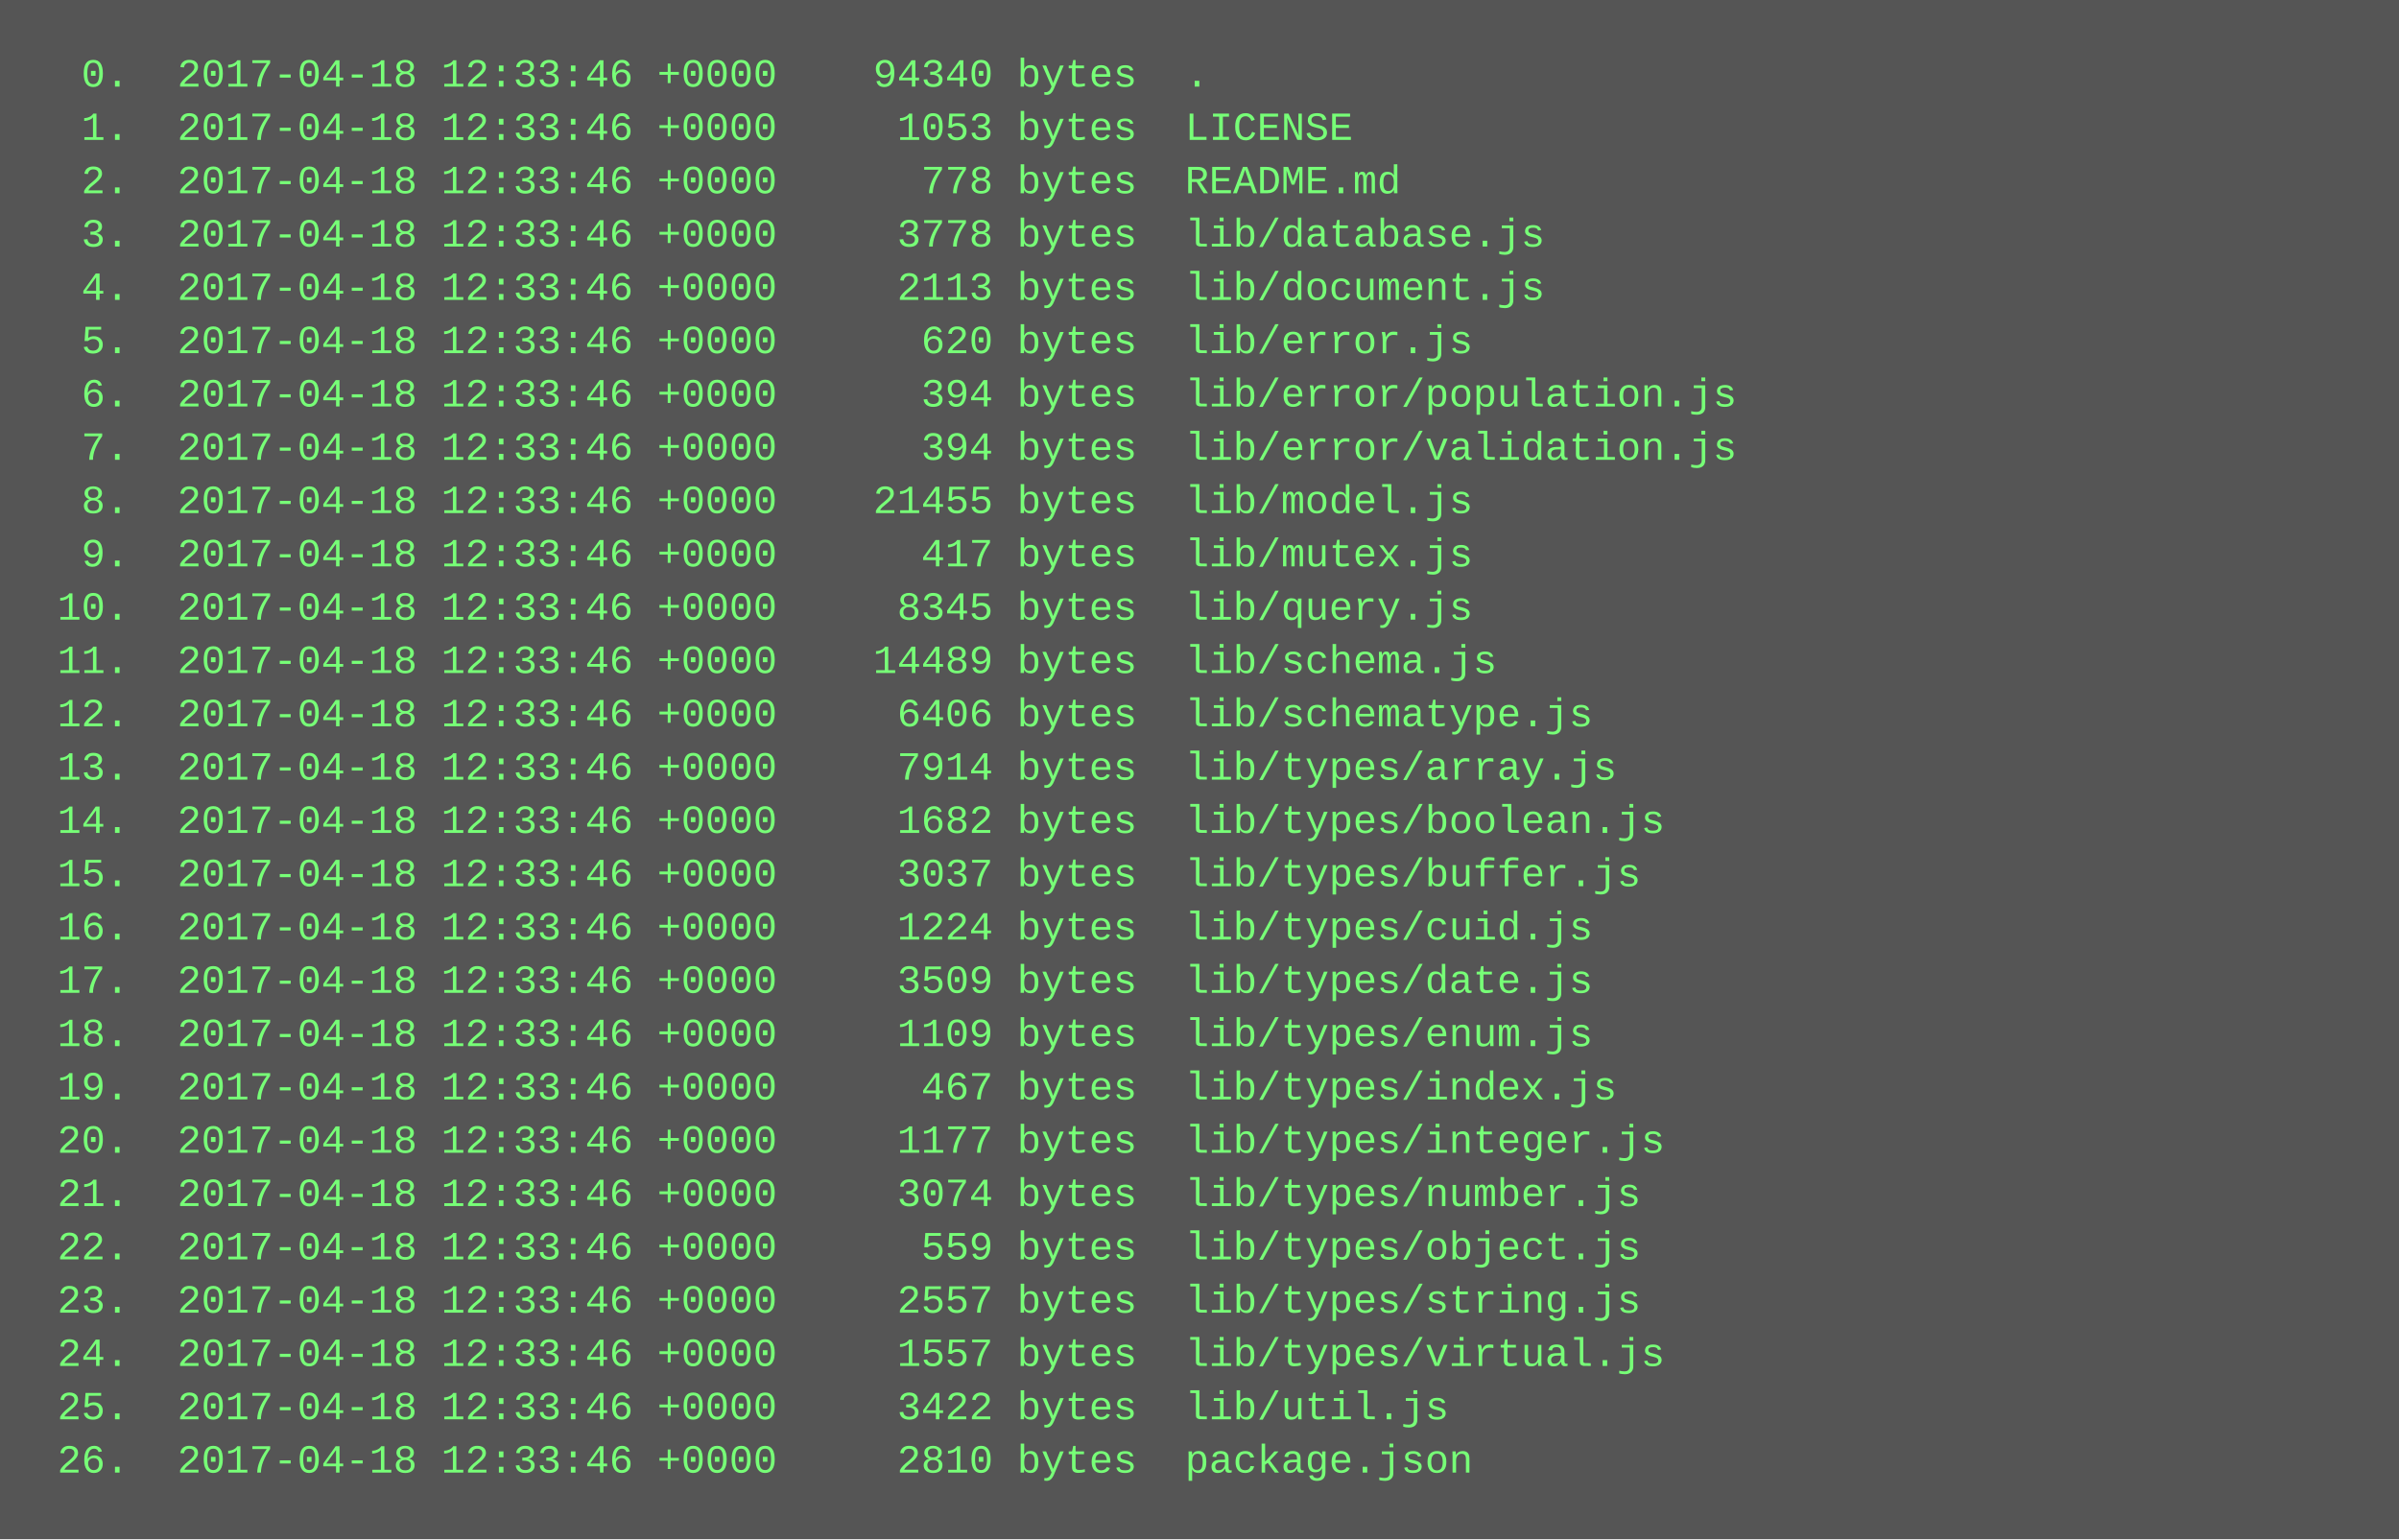
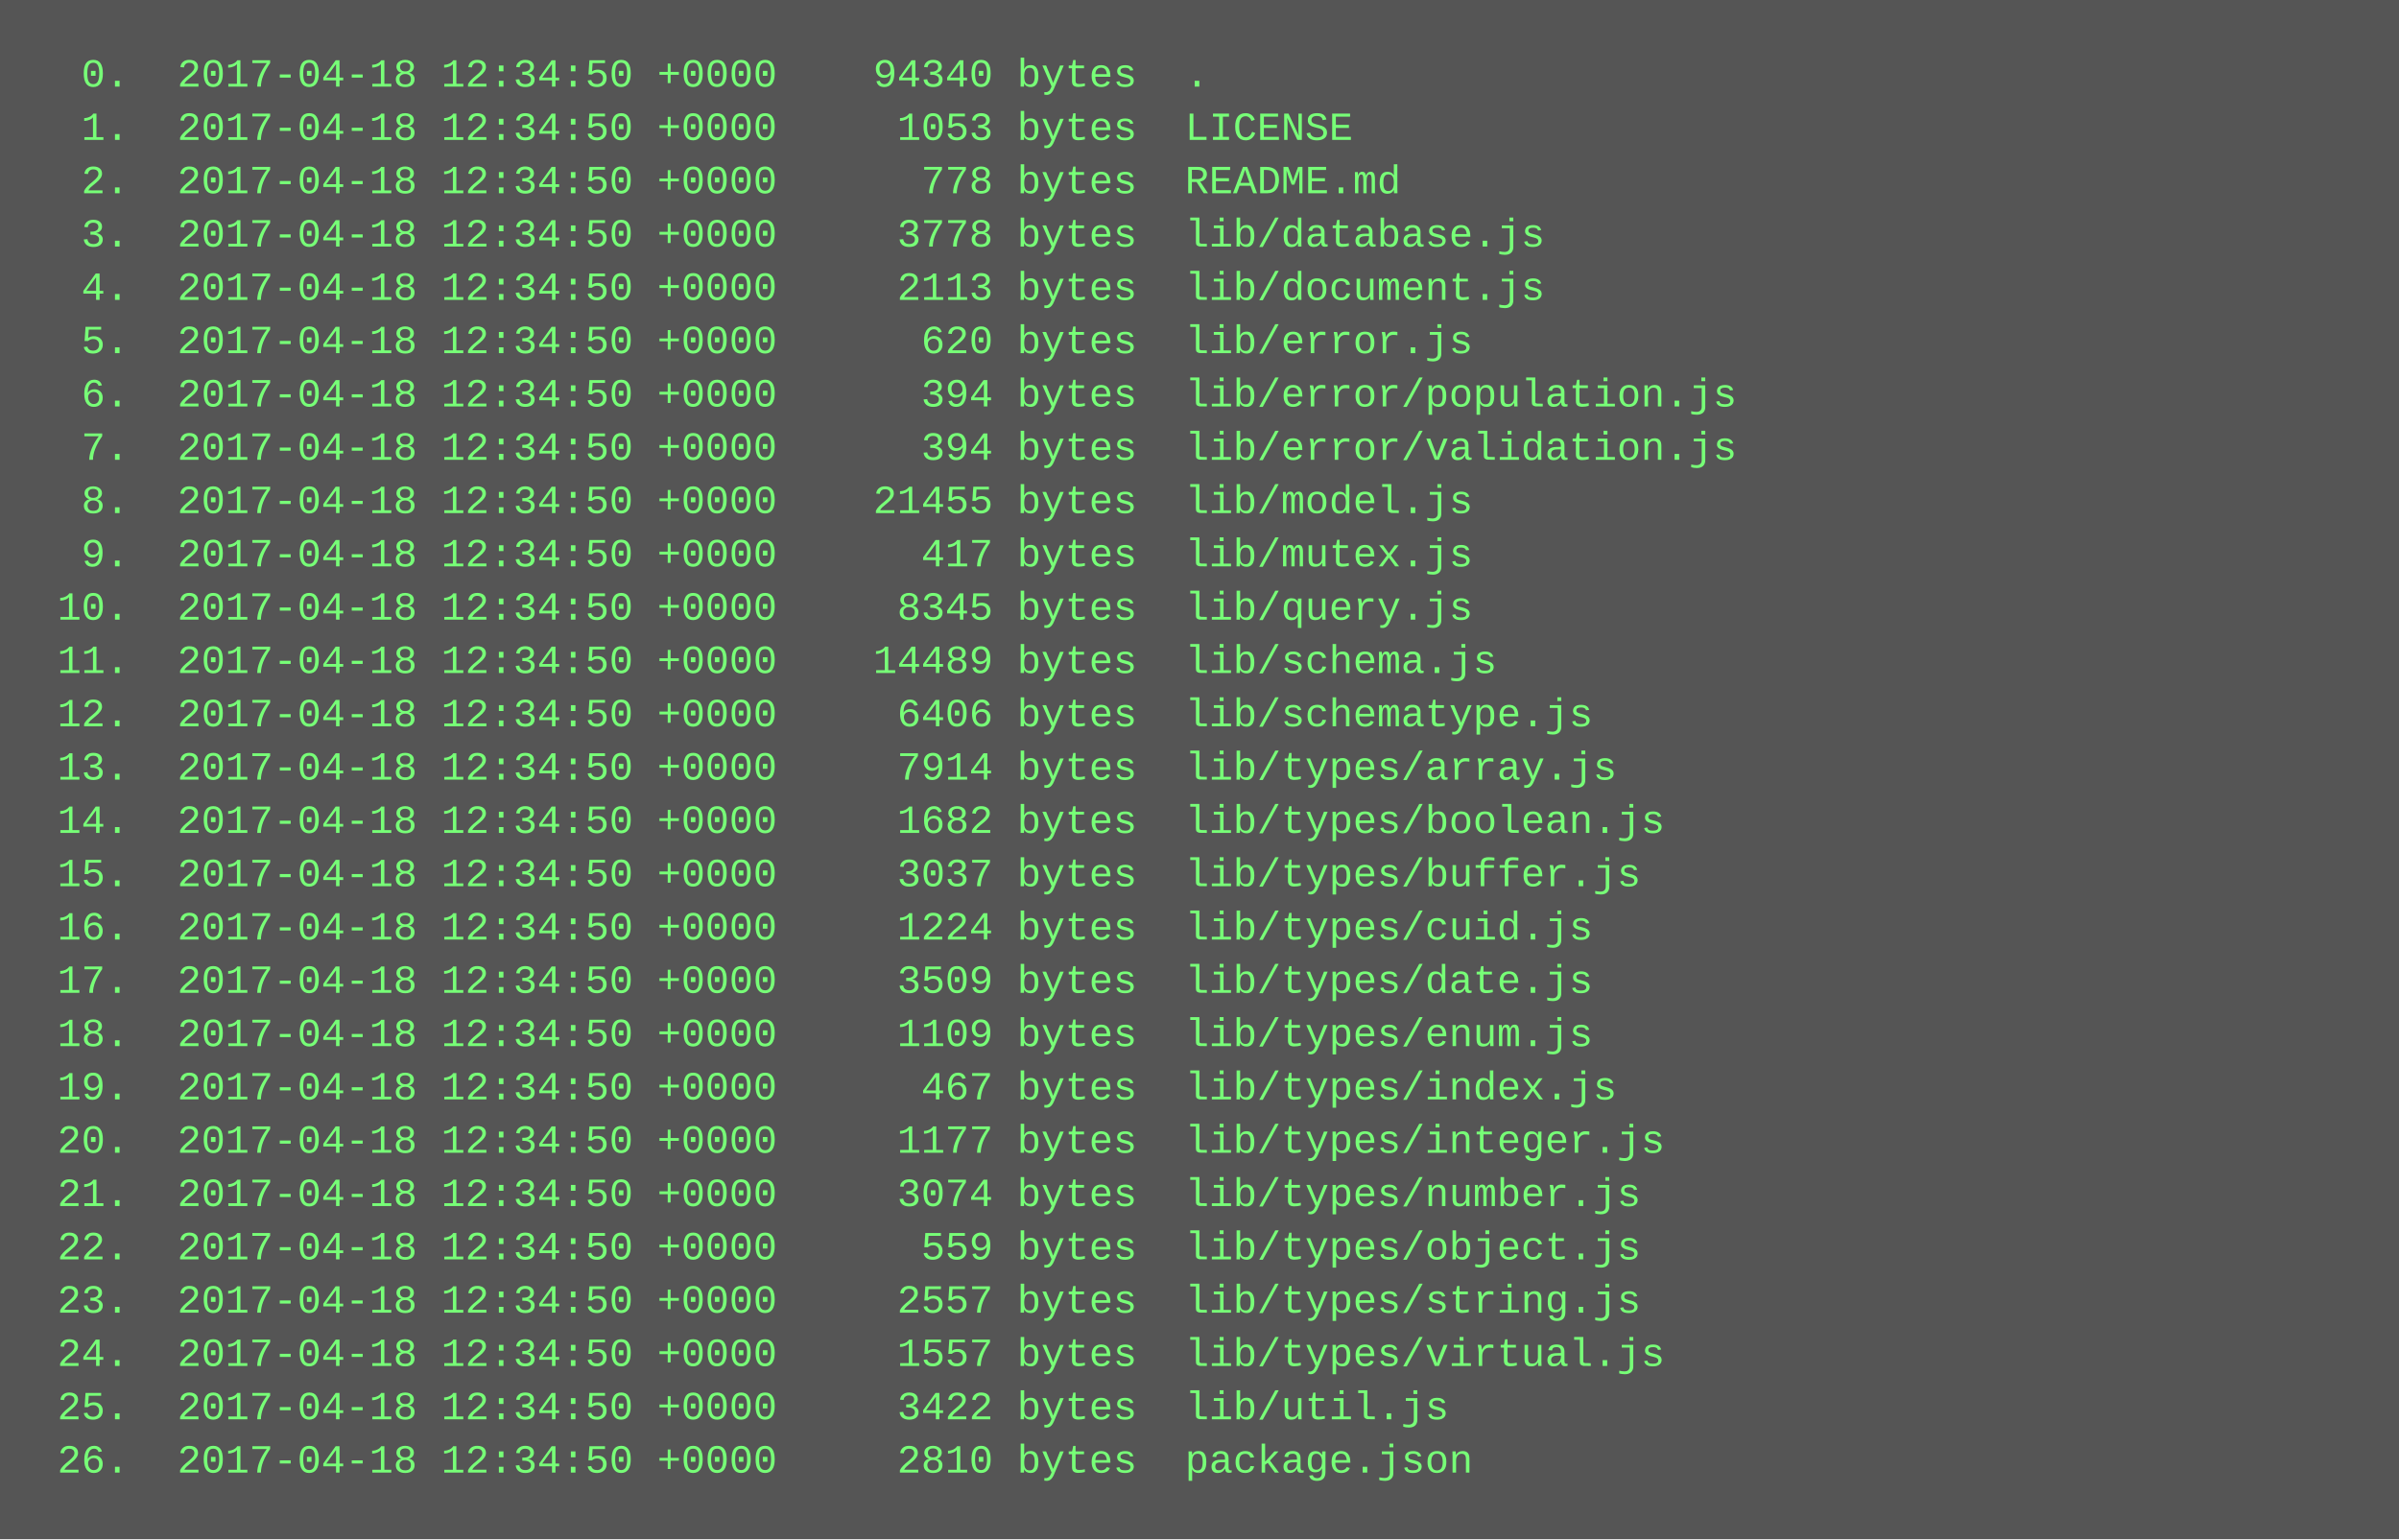
<svg xmlns="http://www.w3.org/2000/svg" height="462" width="720">
  <rect height="462" fill="#555" width="720" />
  <text fill="#7f7" font-family="Courier New" font-size="12" xml:space="preserve">
-     <tspan x="10" y="26">  0.  2017-04-18 12:33:46 +0000    94340 bytes  .</tspan>
-     <tspan x="10" y="42">  1.  2017-04-18 12:33:46 +0000     1053 bytes  LICENSE</tspan>
-     <tspan x="10" y="58">  2.  2017-04-18 12:33:46 +0000      778 bytes  README.md</tspan>
-     <tspan x="10" y="74">  3.  2017-04-18 12:33:46 +0000     3778 bytes  lib/database.js</tspan>
-     <tspan x="10" y="90">  4.  2017-04-18 12:33:46 +0000     2113 bytes  lib/document.js</tspan>
-     <tspan x="10" y="106">  5.  2017-04-18 12:33:46 +0000      620 bytes  lib/error.js</tspan>
-     <tspan x="10" y="122">  6.  2017-04-18 12:33:46 +0000      394 bytes  lib/error/population.js</tspan>
-     <tspan x="10" y="138">  7.  2017-04-18 12:33:46 +0000      394 bytes  lib/error/validation.js</tspan>
-     <tspan x="10" y="154">  8.  2017-04-18 12:33:46 +0000    21455 bytes  lib/model.js</tspan>
-     <tspan x="10" y="170">  9.  2017-04-18 12:33:46 +0000      417 bytes  lib/mutex.js</tspan>
-     <tspan x="10" y="186"> 10.  2017-04-18 12:33:46 +0000     8345 bytes  lib/query.js</tspan>
-     <tspan x="10" y="202"> 11.  2017-04-18 12:33:46 +0000    14489 bytes  lib/schema.js</tspan>
-     <tspan x="10" y="218"> 12.  2017-04-18 12:33:46 +0000     6406 bytes  lib/schematype.js</tspan>
-     <tspan x="10" y="234"> 13.  2017-04-18 12:33:46 +0000     7914 bytes  lib/types/array.js</tspan>
-     <tspan x="10" y="250"> 14.  2017-04-18 12:33:46 +0000     1682 bytes  lib/types/boolean.js</tspan>
-     <tspan x="10" y="266"> 15.  2017-04-18 12:33:46 +0000     3037 bytes  lib/types/buffer.js</tspan>
-     <tspan x="10" y="282"> 16.  2017-04-18 12:33:46 +0000     1224 bytes  lib/types/cuid.js</tspan>
-     <tspan x="10" y="298"> 17.  2017-04-18 12:33:46 +0000     3509 bytes  lib/types/date.js</tspan>
-     <tspan x="10" y="314"> 18.  2017-04-18 12:33:46 +0000     1109 bytes  lib/types/enum.js</tspan>
-     <tspan x="10" y="330"> 19.  2017-04-18 12:33:46 +0000      467 bytes  lib/types/index.js</tspan>
-     <tspan x="10" y="346"> 20.  2017-04-18 12:33:46 +0000     1177 bytes  lib/types/integer.js</tspan>
-     <tspan x="10" y="362"> 21.  2017-04-18 12:33:46 +0000     3074 bytes  lib/types/number.js</tspan>
-     <tspan x="10" y="378"> 22.  2017-04-18 12:33:46 +0000      559 bytes  lib/types/object.js</tspan>
-     <tspan x="10" y="394"> 23.  2017-04-18 12:33:46 +0000     2557 bytes  lib/types/string.js</tspan>
-     <tspan x="10" y="410"> 24.  2017-04-18 12:33:46 +0000     1557 bytes  lib/types/virtual.js</tspan>
-     <tspan x="10" y="426"> 25.  2017-04-18 12:33:46 +0000     3422 bytes  lib/util.js</tspan>
-     <tspan x="10" y="442"> 26.  2017-04-18 12:33:46 +0000     2810 bytes  package.json</tspan>
+     <tspan x="10" y="26">  0.  2017-04-18 12:34:50 +0000    94340 bytes  .</tspan>
+     <tspan x="10" y="42">  1.  2017-04-18 12:34:50 +0000     1053 bytes  LICENSE</tspan>
+     <tspan x="10" y="58">  2.  2017-04-18 12:34:50 +0000      778 bytes  README.md</tspan>
+     <tspan x="10" y="74">  3.  2017-04-18 12:34:50 +0000     3778 bytes  lib/database.js</tspan>
+     <tspan x="10" y="90">  4.  2017-04-18 12:34:50 +0000     2113 bytes  lib/document.js</tspan>
+     <tspan x="10" y="106">  5.  2017-04-18 12:34:50 +0000      620 bytes  lib/error.js</tspan>
+     <tspan x="10" y="122">  6.  2017-04-18 12:34:50 +0000      394 bytes  lib/error/population.js</tspan>
+     <tspan x="10" y="138">  7.  2017-04-18 12:34:50 +0000      394 bytes  lib/error/validation.js</tspan>
+     <tspan x="10" y="154">  8.  2017-04-18 12:34:50 +0000    21455 bytes  lib/model.js</tspan>
+     <tspan x="10" y="170">  9.  2017-04-18 12:34:50 +0000      417 bytes  lib/mutex.js</tspan>
+     <tspan x="10" y="186"> 10.  2017-04-18 12:34:50 +0000     8345 bytes  lib/query.js</tspan>
+     <tspan x="10" y="202"> 11.  2017-04-18 12:34:50 +0000    14489 bytes  lib/schema.js</tspan>
+     <tspan x="10" y="218"> 12.  2017-04-18 12:34:50 +0000     6406 bytes  lib/schematype.js</tspan>
+     <tspan x="10" y="234"> 13.  2017-04-18 12:34:50 +0000     7914 bytes  lib/types/array.js</tspan>
+     <tspan x="10" y="250"> 14.  2017-04-18 12:34:50 +0000     1682 bytes  lib/types/boolean.js</tspan>
+     <tspan x="10" y="266"> 15.  2017-04-18 12:34:50 +0000     3037 bytes  lib/types/buffer.js</tspan>
+     <tspan x="10" y="282"> 16.  2017-04-18 12:34:50 +0000     1224 bytes  lib/types/cuid.js</tspan>
+     <tspan x="10" y="298"> 17.  2017-04-18 12:34:50 +0000     3509 bytes  lib/types/date.js</tspan>
+     <tspan x="10" y="314"> 18.  2017-04-18 12:34:50 +0000     1109 bytes  lib/types/enum.js</tspan>
+     <tspan x="10" y="330"> 19.  2017-04-18 12:34:50 +0000      467 bytes  lib/types/index.js</tspan>
+     <tspan x="10" y="346"> 20.  2017-04-18 12:34:50 +0000     1177 bytes  lib/types/integer.js</tspan>
+     <tspan x="10" y="362"> 21.  2017-04-18 12:34:50 +0000     3074 bytes  lib/types/number.js</tspan>
+     <tspan x="10" y="378"> 22.  2017-04-18 12:34:50 +0000      559 bytes  lib/types/object.js</tspan>
+     <tspan x="10" y="394"> 23.  2017-04-18 12:34:50 +0000     2557 bytes  lib/types/string.js</tspan>
+     <tspan x="10" y="410"> 24.  2017-04-18 12:34:50 +0000     1557 bytes  lib/types/virtual.js</tspan>
+     <tspan x="10" y="426"> 25.  2017-04-18 12:34:50 +0000     3422 bytes  lib/util.js</tspan>
+     <tspan x="10" y="442"> 26.  2017-04-18 12:34:50 +0000     2810 bytes  package.json</tspan>
  </text>
</svg>
